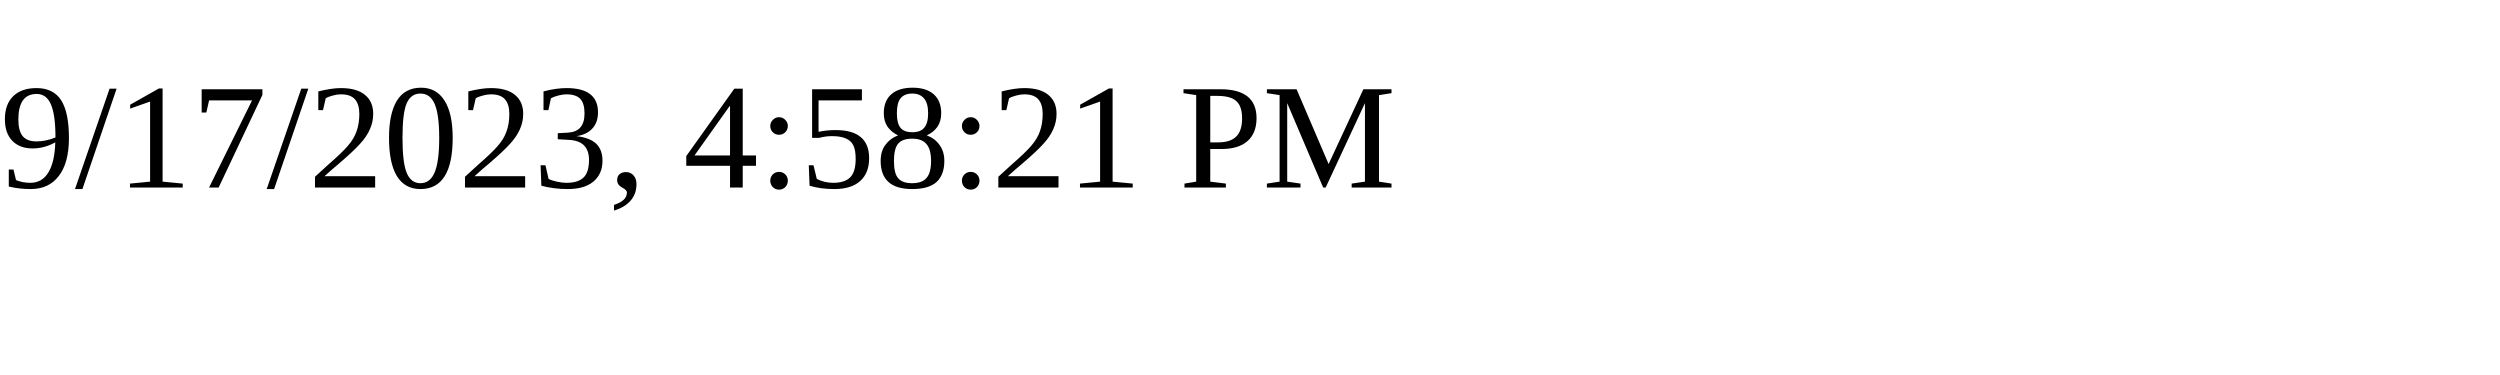
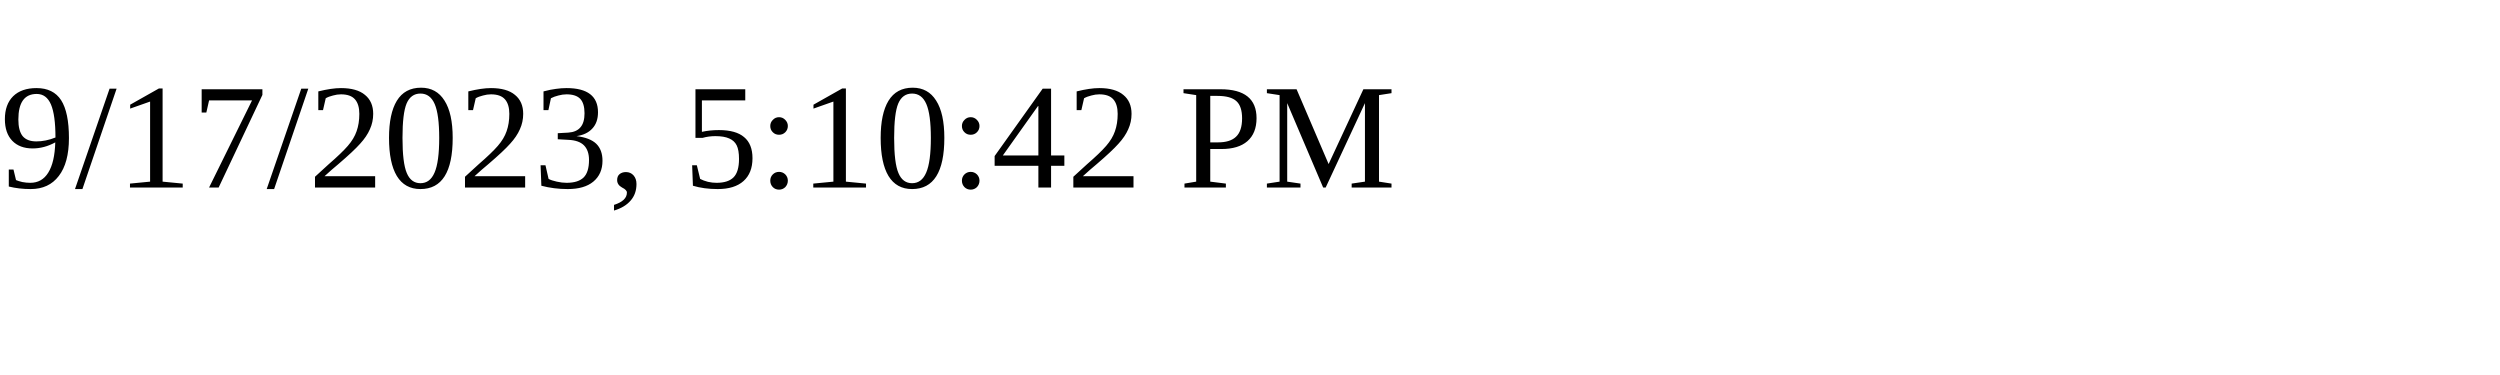
<svg xmlns="http://www.w3.org/2000/svg" height="30" width="200">
-   <text x="0" y="15">9/17/2023, 4:58:21 PM</text>
+   <text x="0" y="15">9/17/2023, 5:10:42 PM</text>
</svg>
